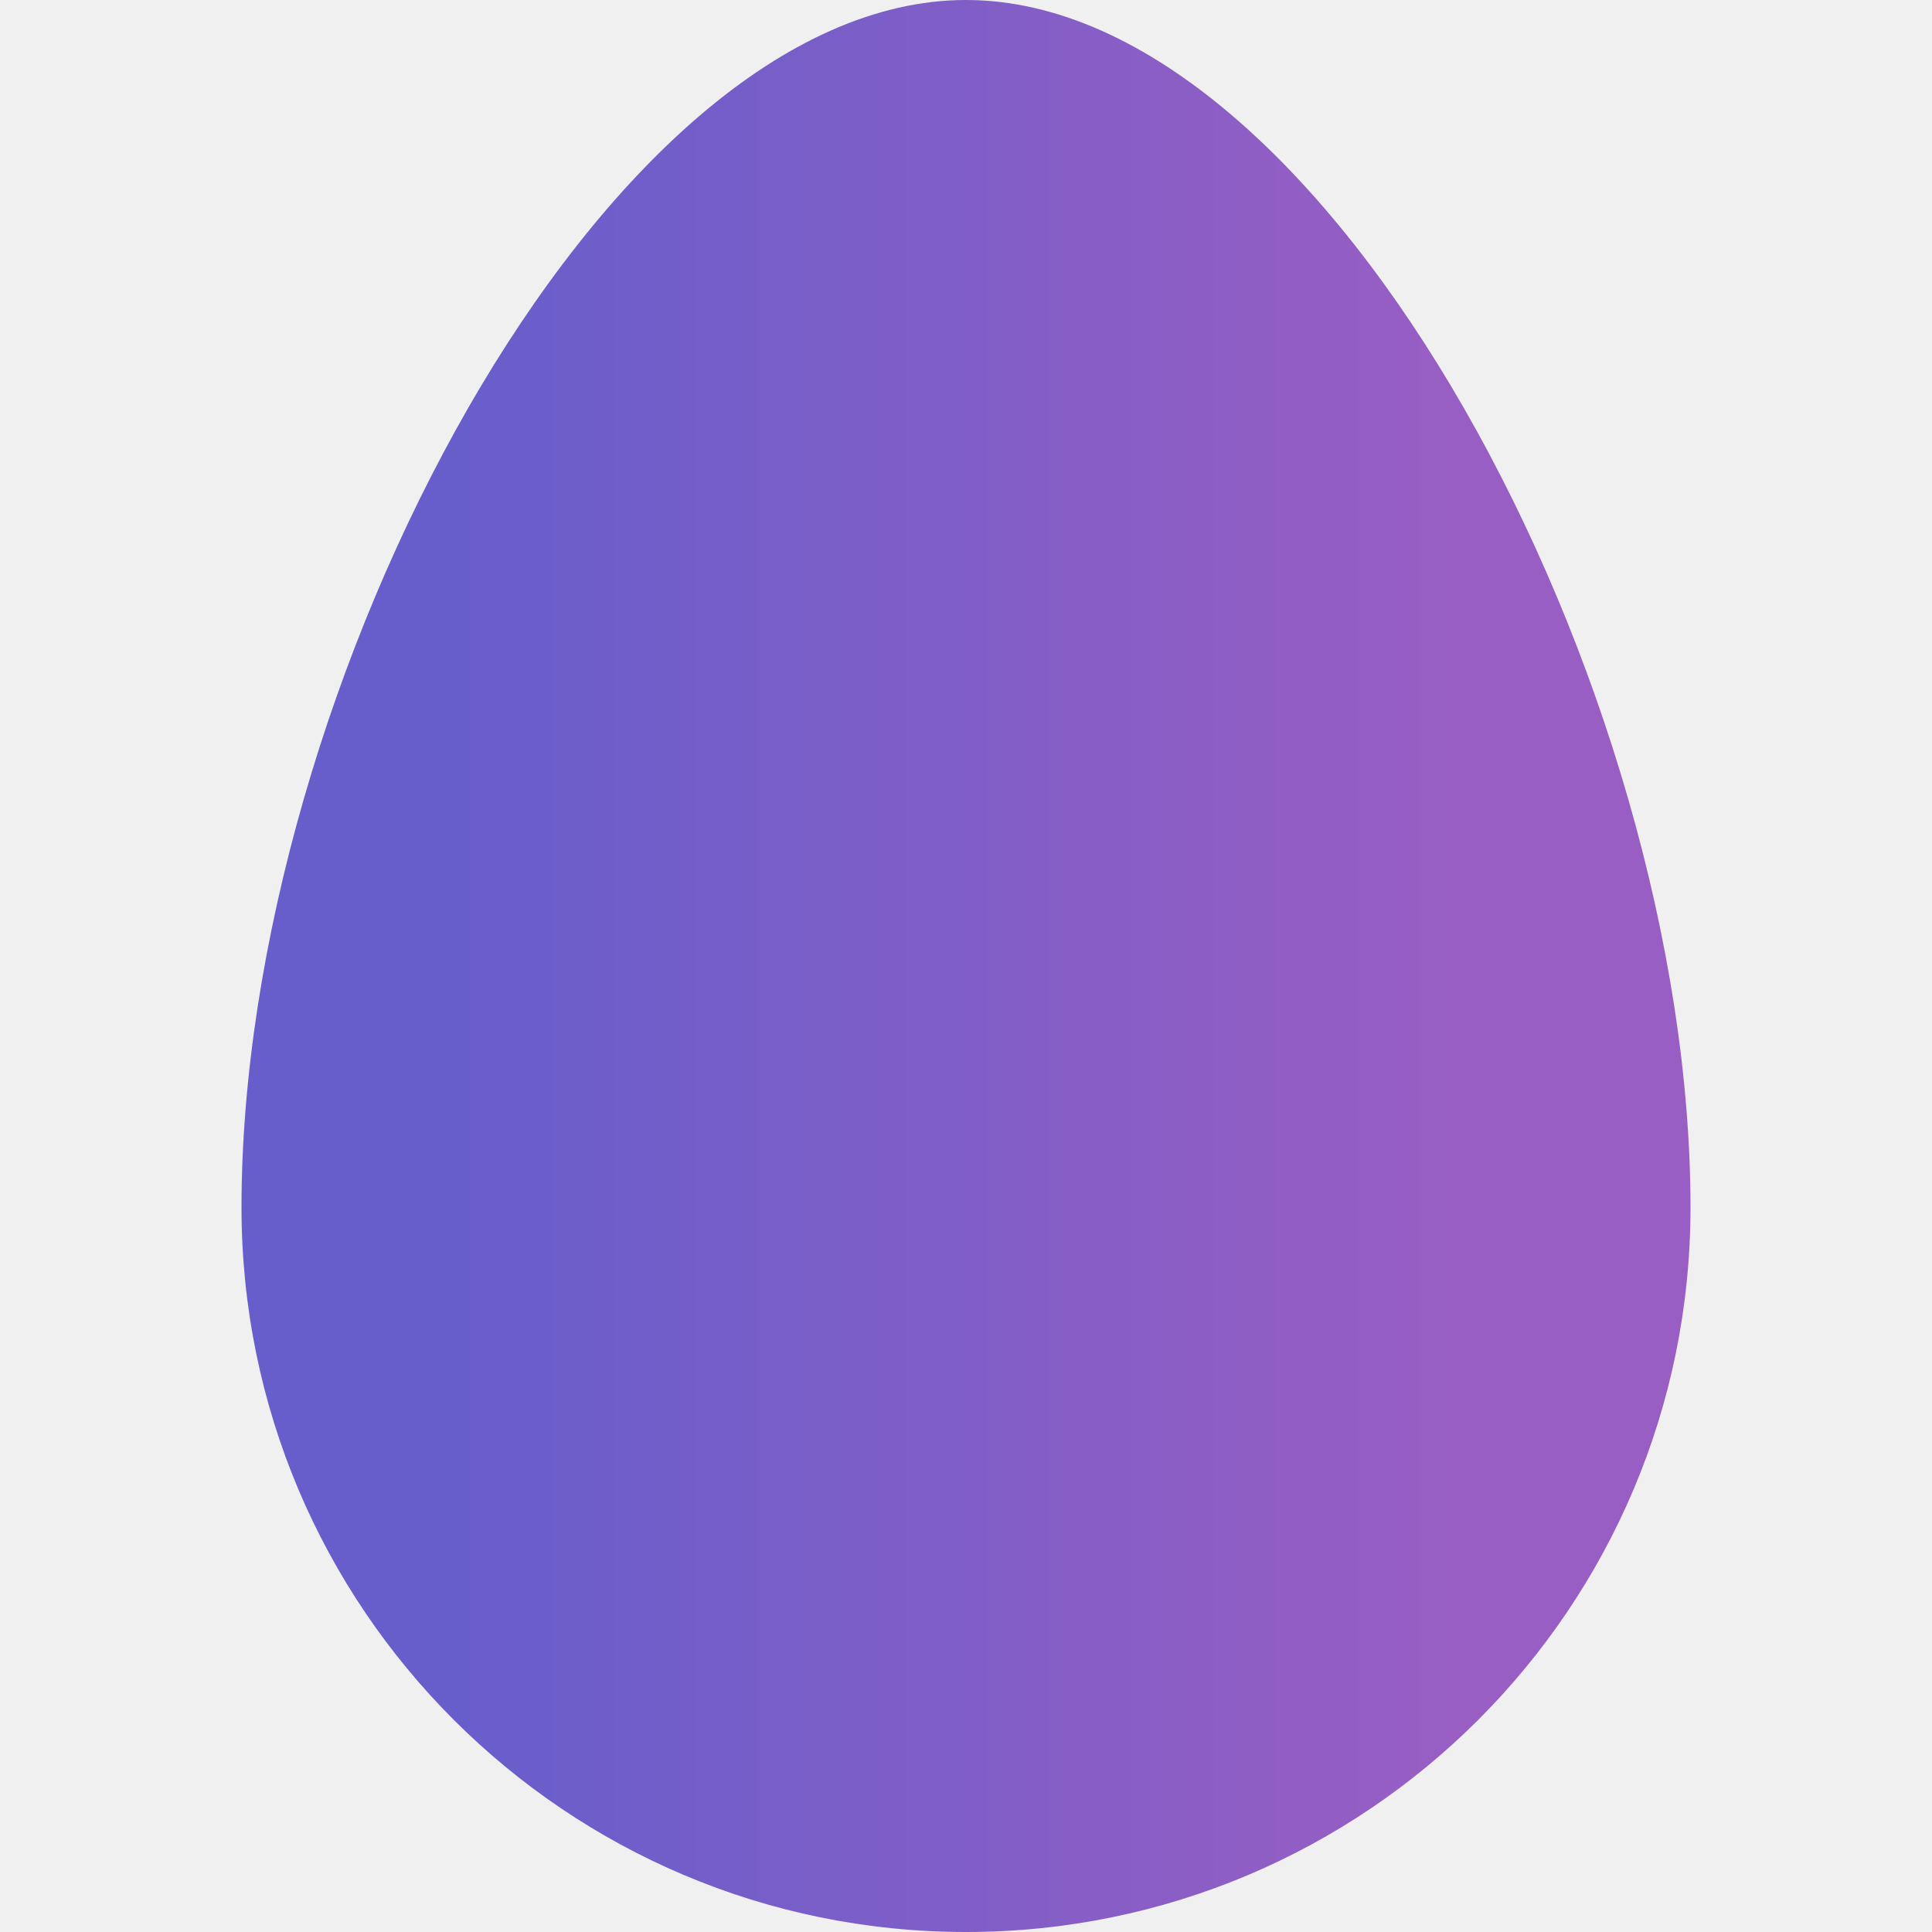
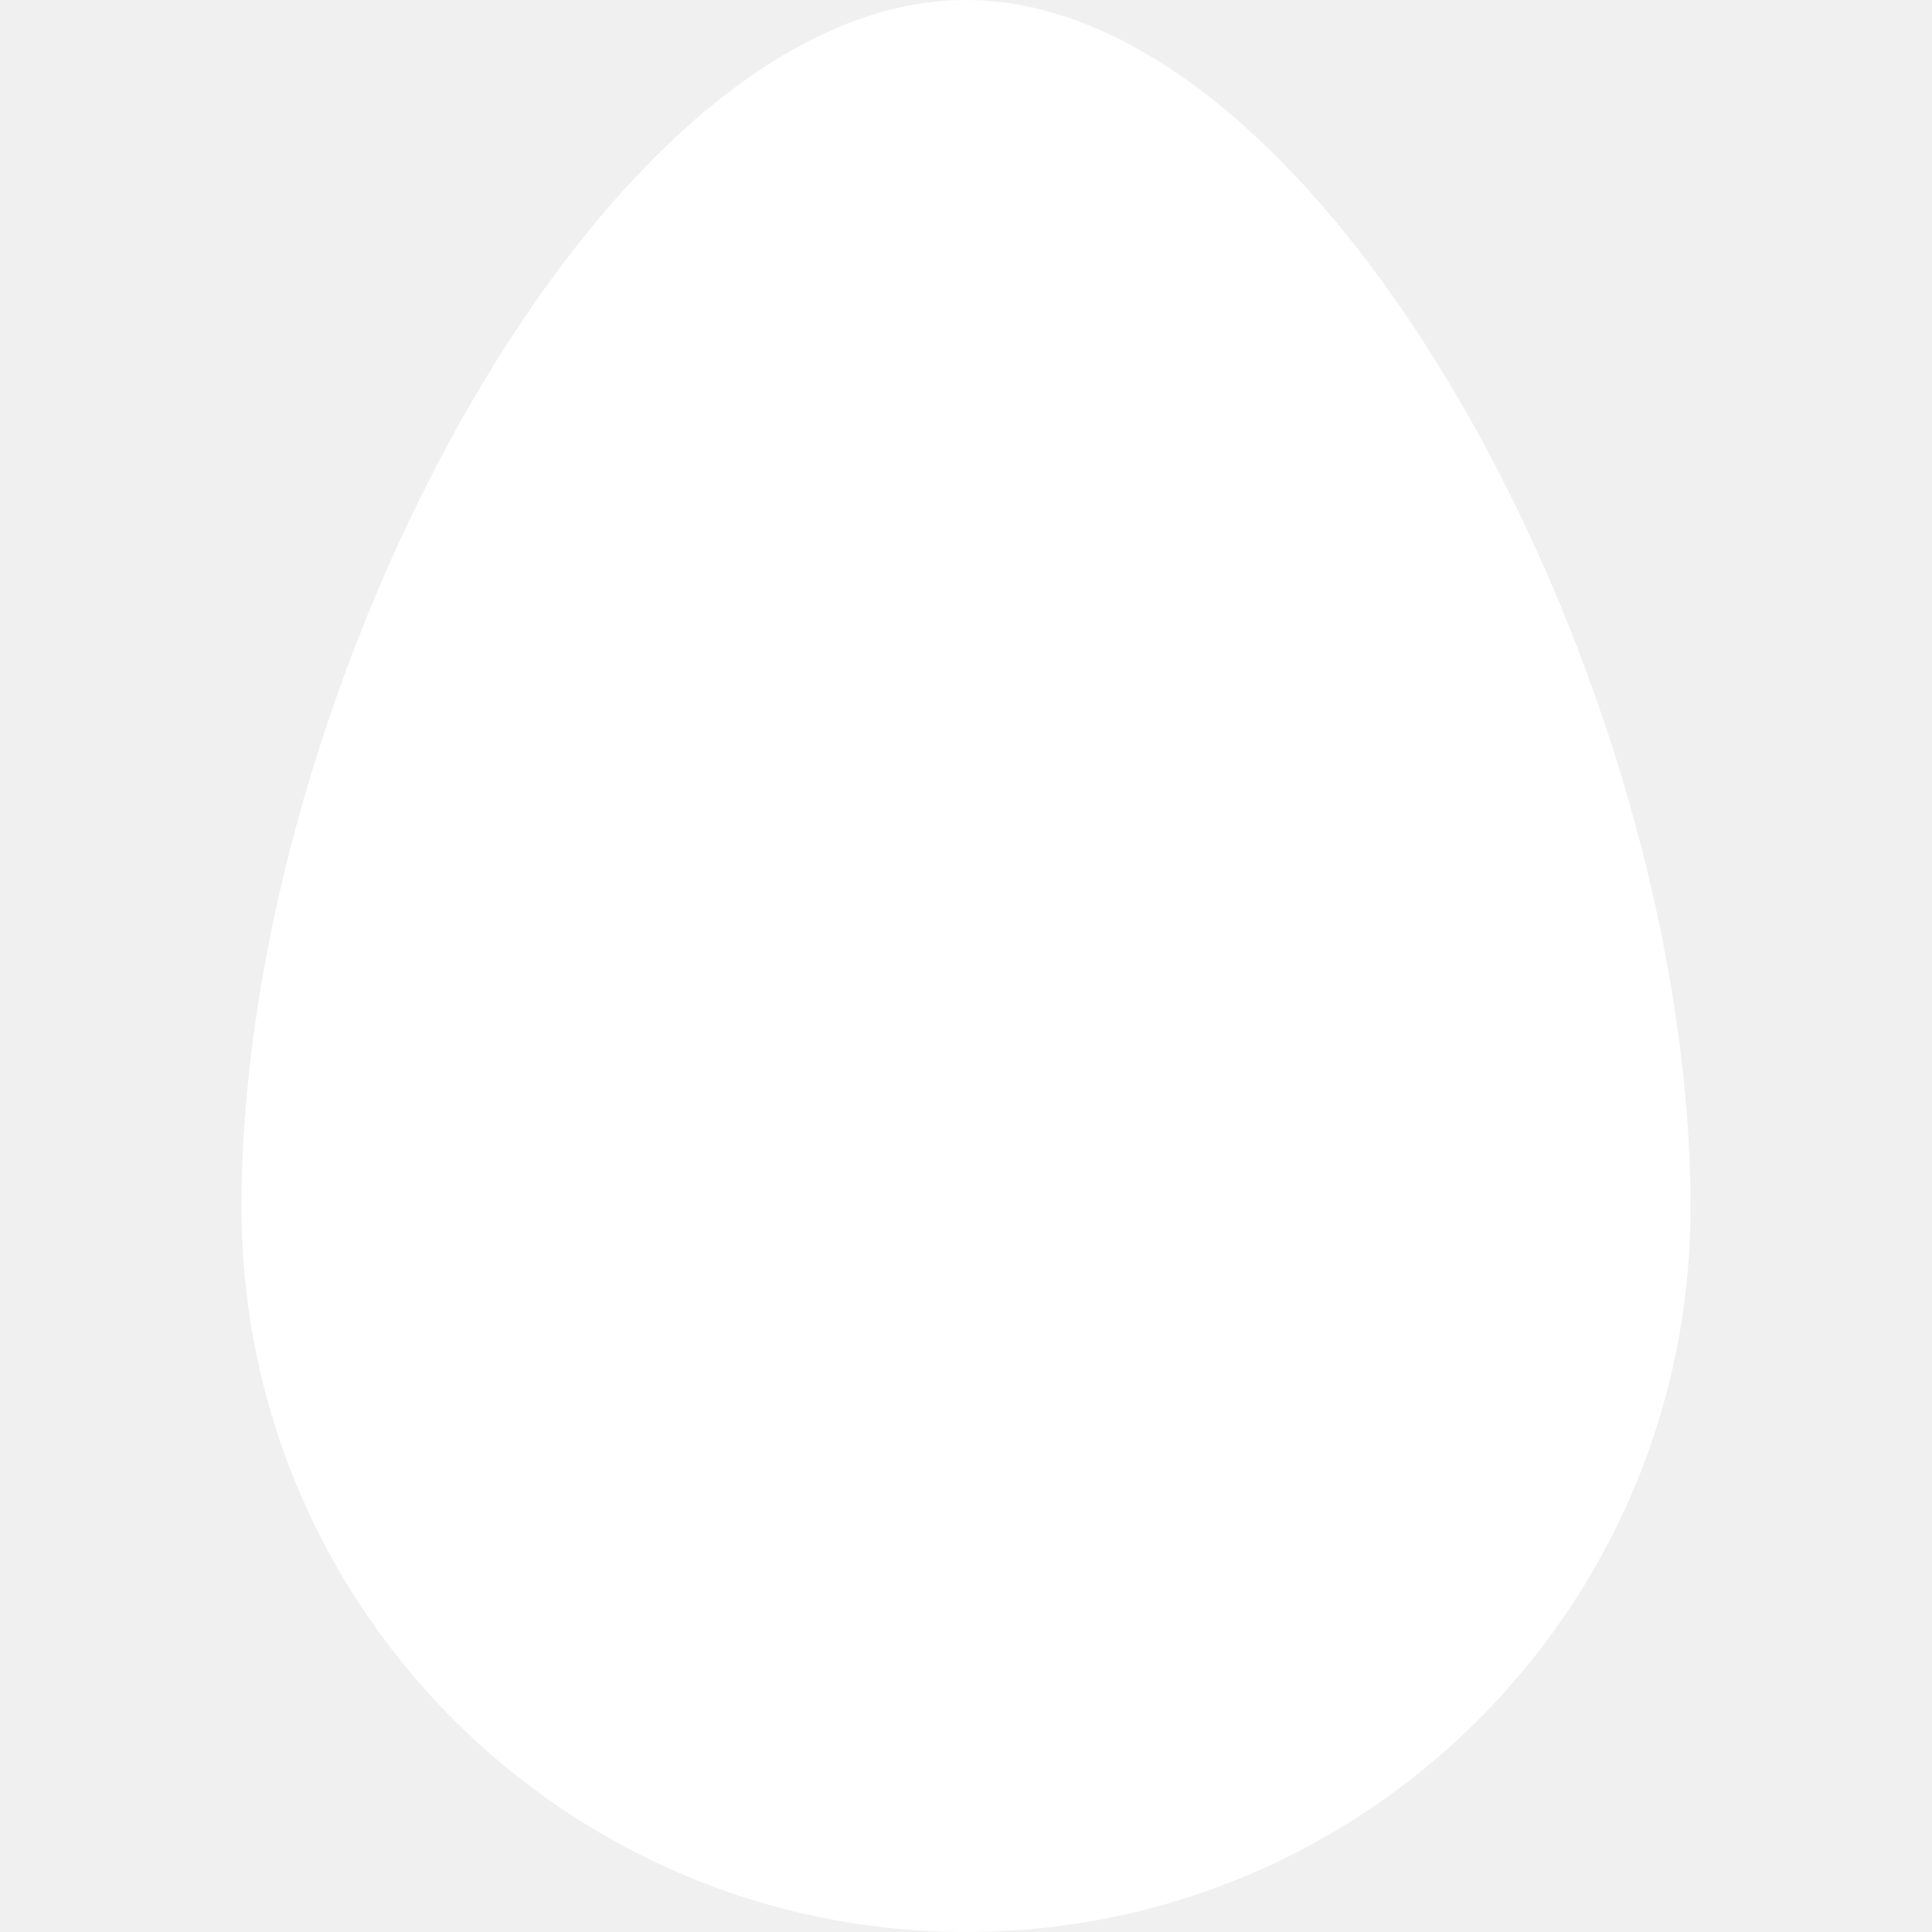
- <svg xmlns="http://www.w3.org/2000/svg" width="16" height="16" fill="url(#gradient)" class="bi bi-egg-fill" viewBox="0 0 16 16">
-   <defs>
-     <linearGradient id="gradient">
-       <stop offset="15%" stop-color="#685ecb" />
-       <stop offset="85%" stop-color="#995ec3" />
-     </linearGradient>
-   </defs>
+ <svg xmlns="http://www.w3.org/2000/svg" width="16" height="16" fill="white" class="bi bi-egg-fill" viewBox="0 0 16 16">
  <path d="M14 10a6 6 0 0 1-12 0C2 5.686 5 0 8 0s6 5.686 6 10z" />
</svg>
